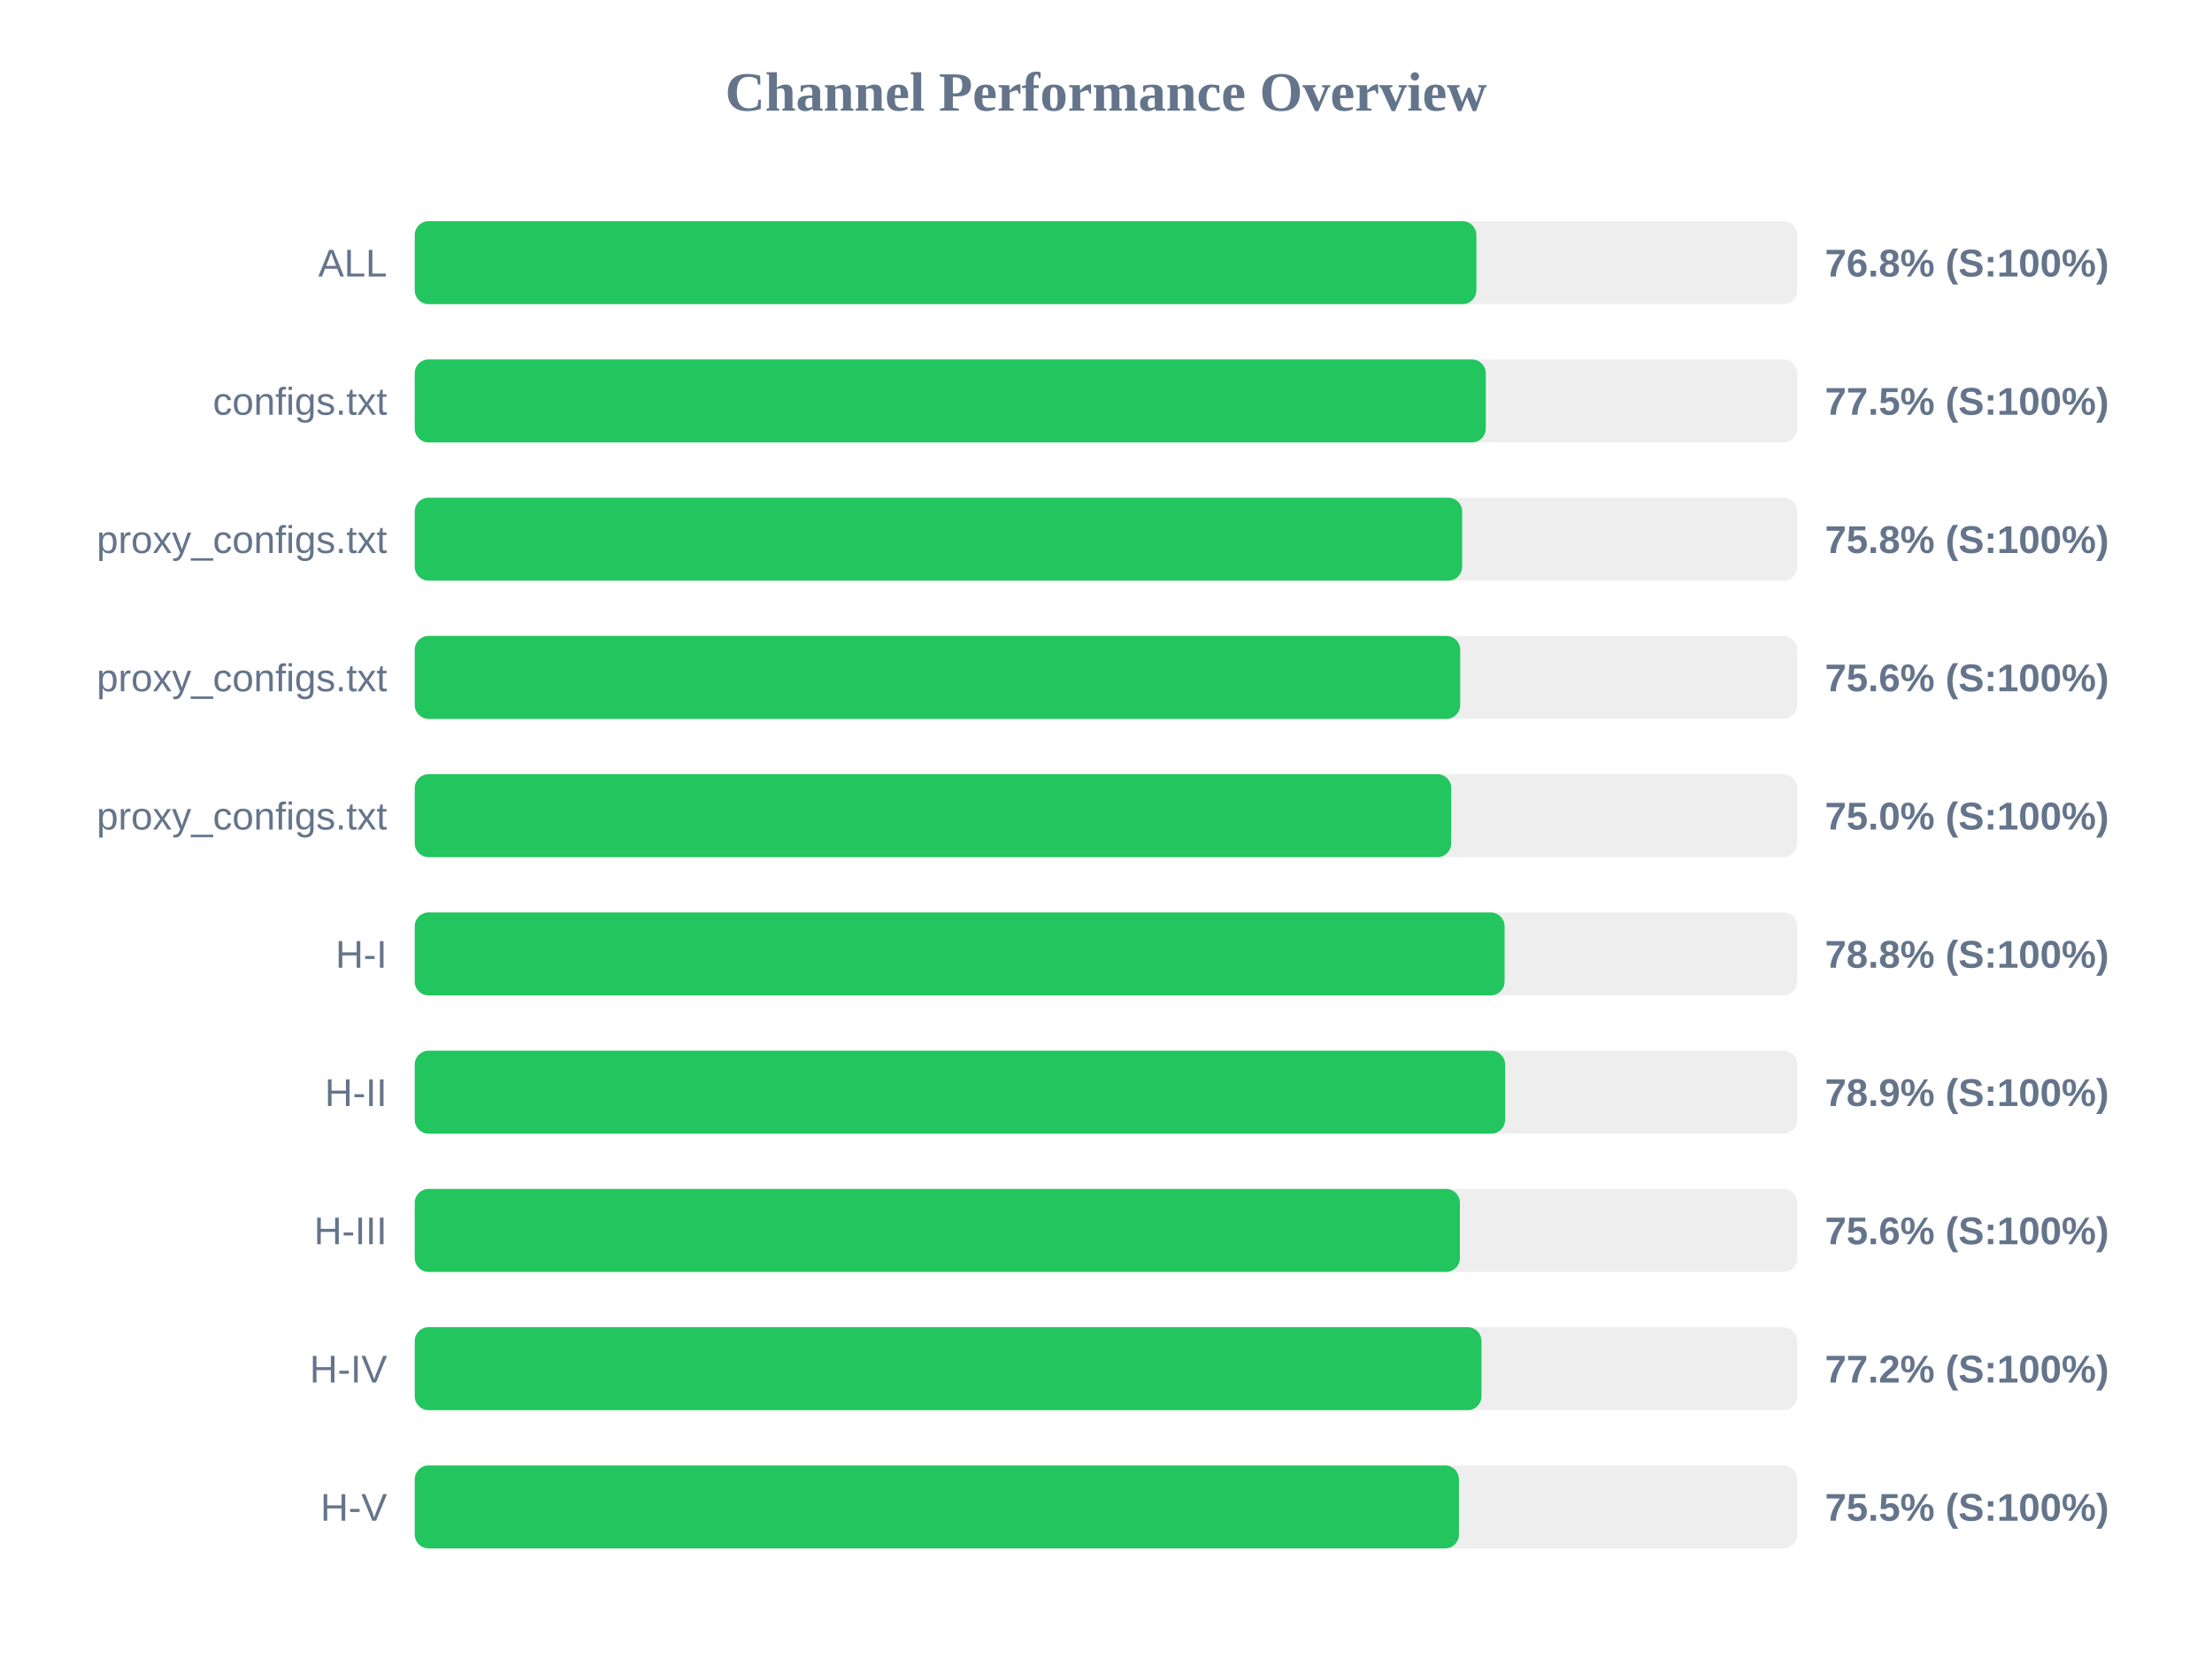
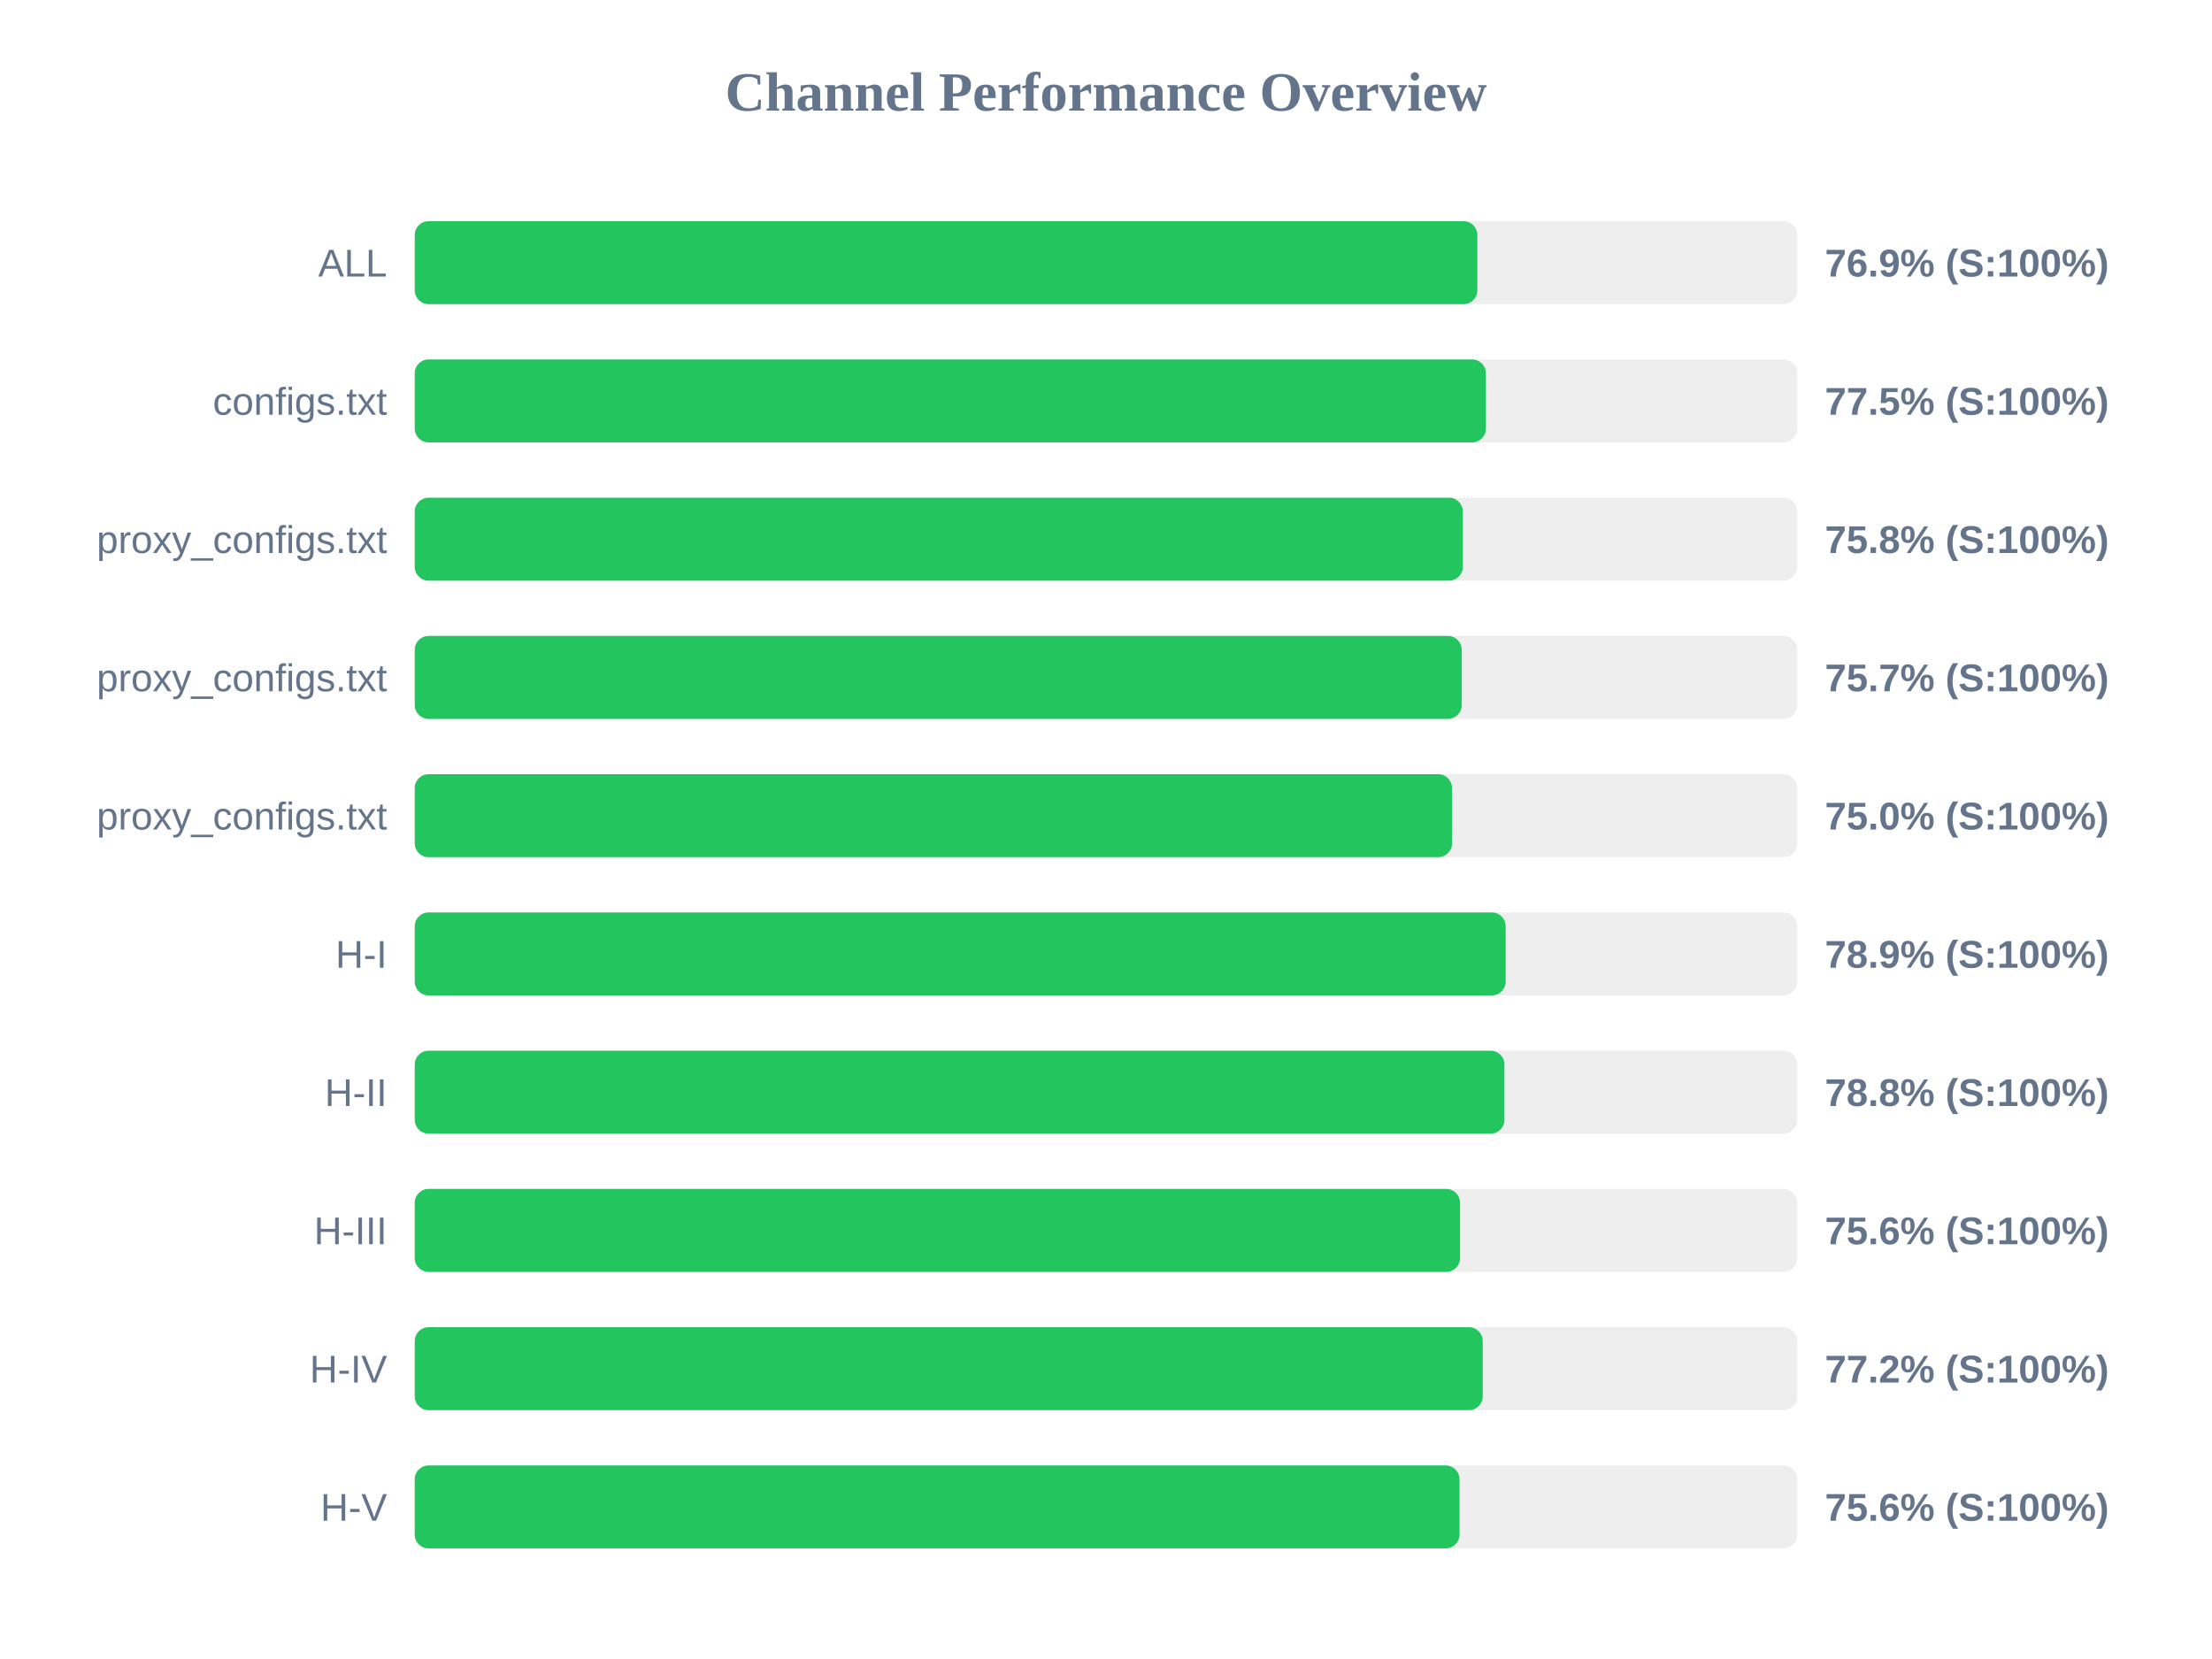
<svg xmlns="http://www.w3.org/2000/svg" width="800" height="600" version="1.1">
  <style>
        .row { font: 14px Arial; fill: #64748b; }
        .score { font: bold 14px Arial; fill: #64748b; }
    </style>
  <text x="400" y="40" text-anchor="middle" font-size="20px" font-weight="bold" fill="#64748b">Channel Performance Overview</text>
  <rect x="150" y="80" width="500" height="30" fill="#eee" rx="5" />
-   <rect x="150" y="80" width="383.95" height="30" fill="#22c55e" rx="5" />
+   <rect x="150" y="80" width="384.3" height="30" fill="#22c55e" rx="5" />
  <text x="140" y="100" text-anchor="end" class="row">ALL</text>
-   <text x="660" y="100" text-anchor="start" class="score">76.8% (S:100%)</text>
+   <text x="660" y="100" text-anchor="start" class="score">76.9% (S:100%)</text>
  <rect x="150" y="130" width="500" height="30" fill="#eee" rx="5" />
-   <rect x="150" y="130" width="387.35" height="30" fill="#22c55e" rx="5" />
+   <rect x="150" y="130" width="387.4" height="30" fill="#22c55e" rx="5" />
  <text x="140" y="150" text-anchor="end" class="row">configs.txt</text>
  <text x="660" y="150" text-anchor="start" class="score">77.5% (S:100%)</text>
  <rect x="150" y="180" width="500" height="30" fill="#eee" rx="5" />
-   <rect x="150" y="180" width="378.8" height="30" fill="#22c55e" rx="5" />
+   <rect x="150" y="180" width="379.05" height="30" fill="#22c55e" rx="5" />
  <text x="140" y="200" text-anchor="end" class="row">proxy_configs.txt</text>
  <text x="660" y="200" text-anchor="start" class="score">75.8% (S:100%)</text>
  <rect x="150" y="230" width="500" height="30" fill="#eee" rx="5" />
-   <rect x="150" y="230" width="378.1" height="30" fill="#22c55e" rx="5" />
+   <rect x="150" y="230" width="378.65" height="30" fill="#22c55e" rx="5" />
  <text x="140" y="250" text-anchor="end" class="row">proxy_configs.txt</text>
-   <text x="660" y="250" text-anchor="start" class="score">75.6% (S:100%)</text>
+   <text x="660" y="250" text-anchor="start" class="score">75.7% (S:100%)</text>
  <rect x="150" y="280" width="500" height="30" fill="#eee" rx="5" />
-   <rect x="150" y="280" width="374.85" height="30" fill="#22c55e" rx="5" />
+   <rect x="150" y="280" width="375.15" height="30" fill="#22c55e" rx="5" />
  <text x="140" y="300" text-anchor="end" class="row">proxy_configs.txt</text>
  <text x="660" y="300" text-anchor="start" class="score">75.0% (S:100%)</text>
  <rect x="150" y="330" width="500" height="30" fill="#eee" rx="5" />
-   <rect x="150" y="330" width="394.15" height="30" fill="#22c55e" rx="5" />
+   <rect x="150" y="330" width="394.55" height="30" fill="#22c55e" rx="5" />
  <text x="140" y="350" text-anchor="end" class="row">H-I</text>
-   <text x="660" y="350" text-anchor="start" class="score">78.8% (S:100%)</text>
+   <text x="660" y="350" text-anchor="start" class="score">78.9% (S:100%)</text>
  <rect x="150" y="380" width="500" height="30" fill="#eee" rx="5" />
-   <rect x="150" y="380" width="394.35" height="30" fill="#22c55e" rx="5" />
+   <rect x="150" y="380" width="394.1" height="30" fill="#22c55e" rx="5" />
  <text x="140" y="400" text-anchor="end" class="row">H-II</text>
-   <text x="660" y="400" text-anchor="start" class="score">78.9% (S:100%)</text>
+   <text x="660" y="400" text-anchor="start" class="score">78.8% (S:100%)</text>
  <rect x="150" y="430" width="500" height="30" fill="#eee" rx="5" />
-   <rect x="150" y="430" width="378.0" height="30" fill="#22c55e" rx="5" />
+   <rect x="150" y="430" width="378.05" height="30" fill="#22c55e" rx="5" />
  <text x="140" y="450" text-anchor="end" class="row">H-III</text>
  <text x="660" y="450" text-anchor="start" class="score">75.6% (S:100%)</text>
  <rect x="150" y="480" width="500" height="30" fill="#eee" rx="5" />
-   <rect x="150" y="480" width="385.8" height="30" fill="#22c55e" rx="5" />
+   <rect x="150" y="480" width="386.25" height="30" fill="#22c55e" rx="5" />
  <text x="140" y="500" text-anchor="end" class="row">H-IV</text>
  <text x="660" y="500" text-anchor="start" class="score">77.2% (S:100%)</text>
  <rect x="150" y="530" width="500" height="30" fill="#eee" rx="5" />
-   <rect x="150" y="530" width="377.65" height="30" fill="#22c55e" rx="5" />
+   <rect x="150" y="530" width="377.85" height="30" fill="#22c55e" rx="5" />
  <text x="140" y="550" text-anchor="end" class="row">H-V</text>
-   <text x="660" y="550" text-anchor="start" class="score">75.5% (S:100%)</text>
+   <text x="660" y="550" text-anchor="start" class="score">75.6% (S:100%)</text>
</svg>
